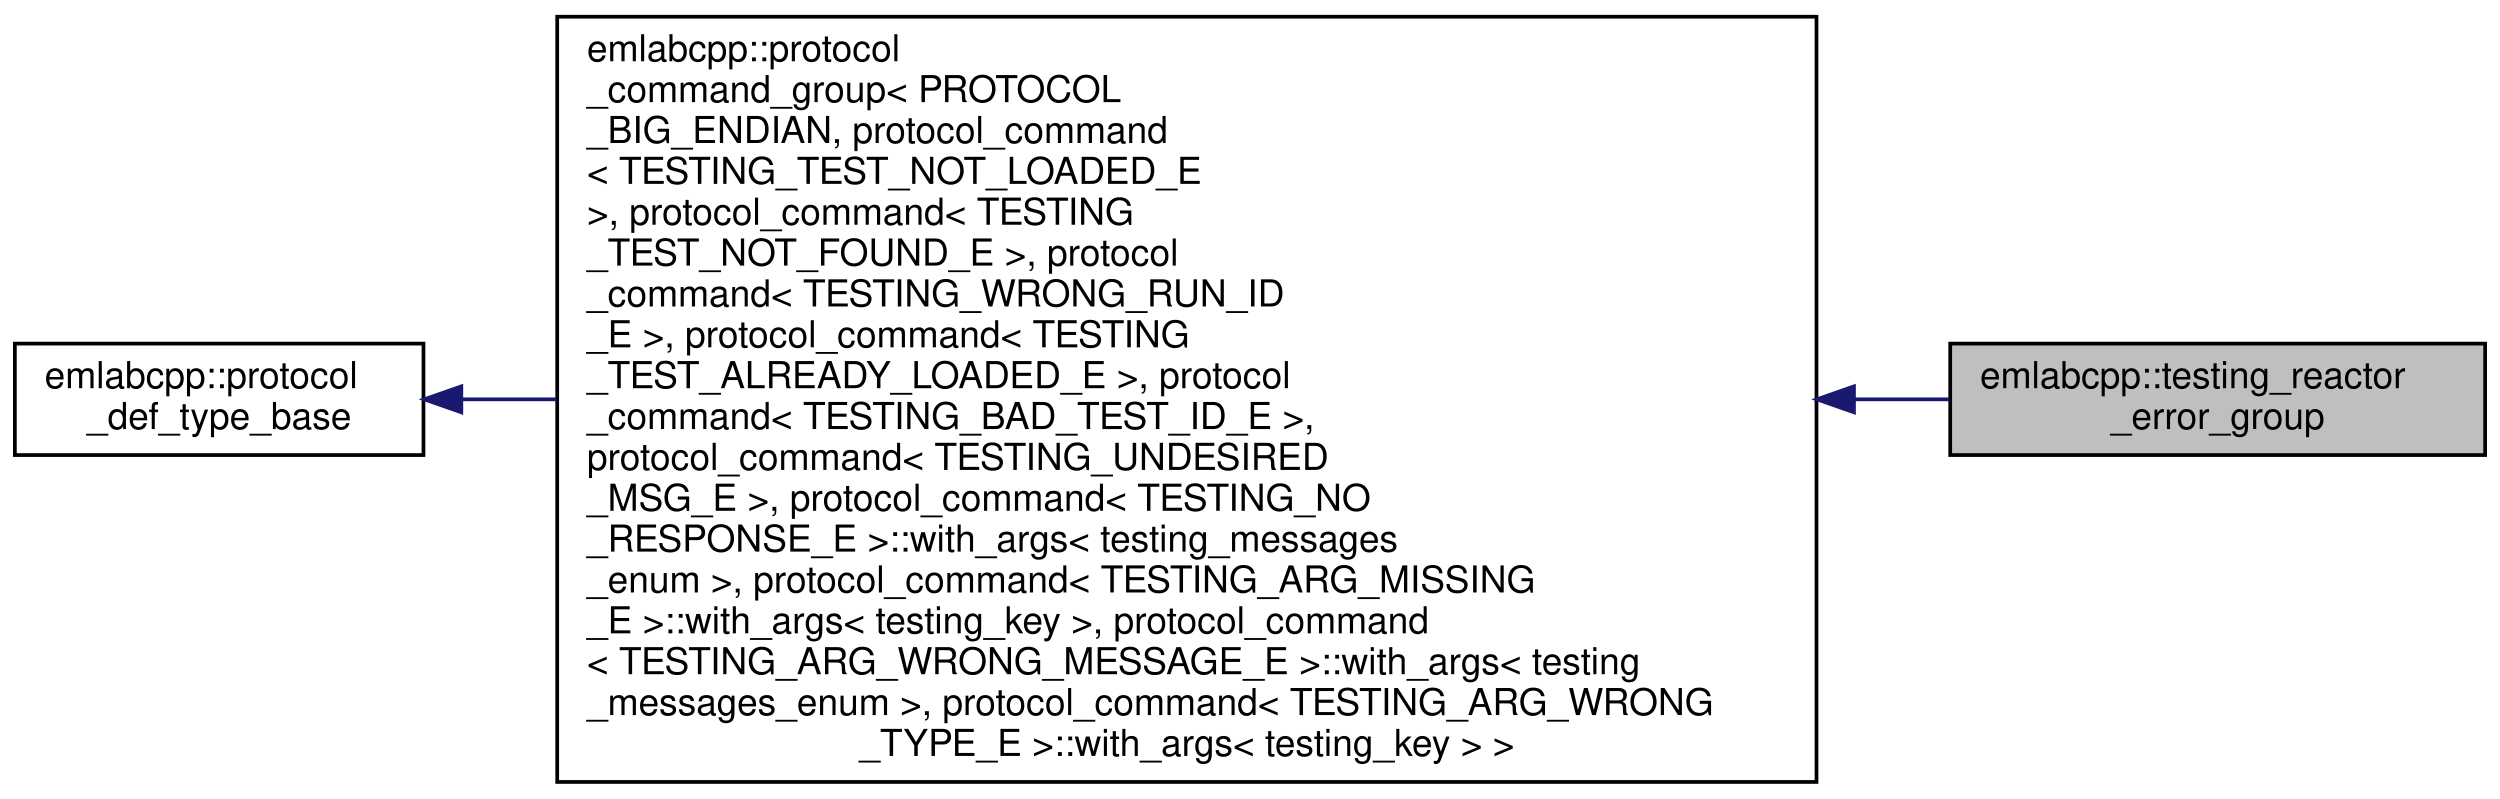
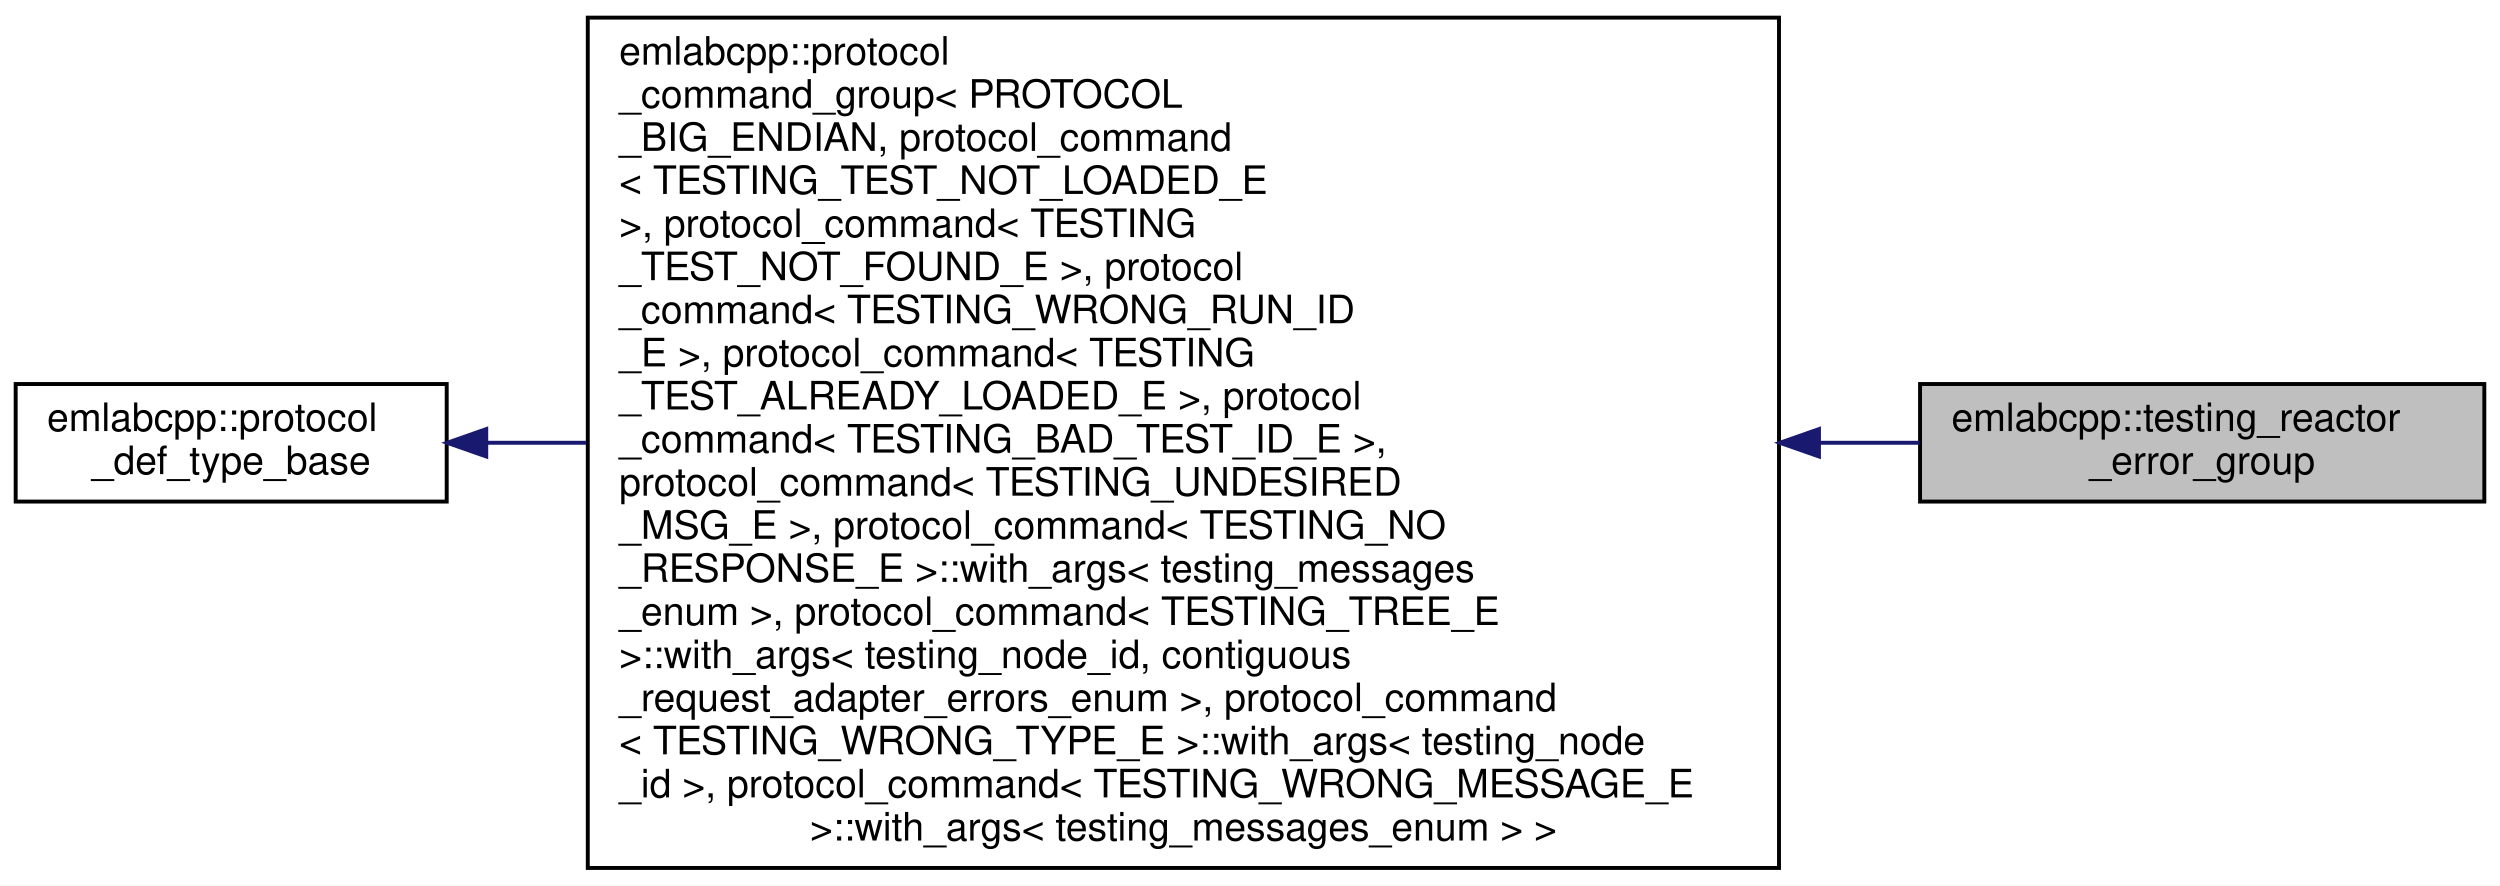
- <svg xmlns="http://www.w3.org/2000/svg" xmlns:xlink="http://www.w3.org/1999/xlink" width="673pt" height="215pt" viewBox="0.00 0.00 673.00 215.00">
-   <g id="graph0" class="graph" transform="scale(1 1) rotate(0) translate(4 211)">
-     <polygon fill="white" stroke="transparent" points="-4,4 -4,-211 669,-211 669,4 -4,4" />
+ <svg xmlns="http://www.w3.org/2000/svg" xmlns:xlink="http://www.w3.org/1999/xlink" width="638pt" height="226pt" viewBox="0.00 0.00 638.00 226.00">
+   <g id="graph0" class="graph" transform="scale(1 1) rotate(0) translate(4 222)">
+     <polygon fill="white" stroke="transparent" points="-4,4 -4,-222 634,-222 634,4 -4,4" />
    <g id="node1" class="node">
      <g id="a_node1">
        <a xlink:title=" ">
-           <polygon fill="#bfbfbf" stroke="black" points="521,-88.5 521,-118.5 665,-118.5 665,-88.5 521,-88.5" />
-           <text text-anchor="start" x="529" y="-106.5" font-family="Helvetica,sans-Serif" font-size="10.00">emlabcpp::testing_reactor</text>
-           <text text-anchor="middle" x="593" y="-95.5" font-family="Helvetica,sans-Serif" font-size="10.00">_error_group</text>
+           <polygon fill="#bfbfbf" stroke="black" points="486,-94 486,-124 630,-124 630,-94 486,-94" />
+           <text text-anchor="start" x="494" y="-112" font-family="Helvetica,sans-Serif" font-size="10.00">emlabcpp::testing_reactor</text>
+           <text text-anchor="middle" x="558" y="-101" font-family="Helvetica,sans-Serif" font-size="10.00">_error_group</text>
        </a>
      </g>
    </g>
    <g id="node2" class="node">
      <g id="a_node2">
        <a xlink:href="structemlabcpp_1_1protocol__command__group.html" target="_top" xlink:title=" ">
-           <polygon fill="white" stroke="black" points="146,-0.5 146,-206.5 485,-206.5 485,-0.5 146,-0.5" />
-           <text text-anchor="start" x="154" y="-194.5" font-family="Helvetica,sans-Serif" font-size="10.00">emlabcpp::protocol</text>
-           <text text-anchor="start" x="154" y="-183.5" font-family="Helvetica,sans-Serif" font-size="10.00">_command_group&lt; PROTOCOL</text>
-           <text text-anchor="start" x="154" y="-172.5" font-family="Helvetica,sans-Serif" font-size="10.00">_BIG_ENDIAN, protocol_command</text>
-           <text text-anchor="start" x="154" y="-161.5" font-family="Helvetica,sans-Serif" font-size="10.00">&lt; TESTING_TEST_NOT_LOADED_E</text>
-           <text text-anchor="start" x="154" y="-150.5" font-family="Helvetica,sans-Serif" font-size="10.00"> &gt;, protocol_command&lt; TESTING</text>
-           <text text-anchor="start" x="154" y="-139.5" font-family="Helvetica,sans-Serif" font-size="10.00">_TEST_NOT_FOUND_E &gt;, protocol</text>
-           <text text-anchor="start" x="154" y="-128.5" font-family="Helvetica,sans-Serif" font-size="10.00">_command&lt; TESTING_WRONG_RUN_ID</text>
-           <text text-anchor="start" x="154" y="-117.5" font-family="Helvetica,sans-Serif" font-size="10.00">_E &gt;, protocol_command&lt; TESTING</text>
-           <text text-anchor="start" x="154" y="-106.5" font-family="Helvetica,sans-Serif" font-size="10.00">_TEST_ALREADY_LOADED_E &gt;, protocol</text>
-           <text text-anchor="start" x="154" y="-95.5" font-family="Helvetica,sans-Serif" font-size="10.00">_command&lt; TESTING_BAD_TEST_ID_E &gt;,</text>
-           <text text-anchor="start" x="154" y="-84.5" font-family="Helvetica,sans-Serif" font-size="10.00"> protocol_command&lt; TESTING_UNDESIRED</text>
-           <text text-anchor="start" x="154" y="-73.5" font-family="Helvetica,sans-Serif" font-size="10.00">_MSG_E &gt;, protocol_command&lt; TESTING_NO</text>
-           <text text-anchor="start" x="154" y="-62.5" font-family="Helvetica,sans-Serif" font-size="10.00">_RESPONSE_E &gt;::with_args&lt; testing_messages</text>
-           <text text-anchor="start" x="154" y="-51.5" font-family="Helvetica,sans-Serif" font-size="10.00">_enum &gt;, protocol_command&lt; TESTING_ARG_MISSING</text>
-           <text text-anchor="start" x="154" y="-40.5" font-family="Helvetica,sans-Serif" font-size="10.00">_E &gt;::with_args&lt; testing_key &gt;, protocol_command</text>
-           <text text-anchor="start" x="154" y="-29.5" font-family="Helvetica,sans-Serif" font-size="10.00">&lt; TESTING_ARG_WRONG_MESSAGE_E &gt;::with_args&lt; testing</text>
-           <text text-anchor="start" x="154" y="-18.5" font-family="Helvetica,sans-Serif" font-size="10.00">_messages_enum &gt;, protocol_command&lt; TESTING_ARG_WRONG</text>
-           <text text-anchor="middle" x="315.5" y="-7.5" font-family="Helvetica,sans-Serif" font-size="10.00">_TYPE_E &gt;::with_args&lt; testing_key &gt; &gt;</text>
+           <polygon fill="white" stroke="black" points="146,-0.5 146,-217.5 450,-217.5 450,-0.5 146,-0.5" />
+           <text text-anchor="start" x="154" y="-205.5" font-family="Helvetica,sans-Serif" font-size="10.00">emlabcpp::protocol</text>
+           <text text-anchor="start" x="154" y="-194.5" font-family="Helvetica,sans-Serif" font-size="10.00">_command_group&lt; PROTOCOL</text>
+           <text text-anchor="start" x="154" y="-183.5" font-family="Helvetica,sans-Serif" font-size="10.00">_BIG_ENDIAN, protocol_command</text>
+           <text text-anchor="start" x="154" y="-172.5" font-family="Helvetica,sans-Serif" font-size="10.00">&lt; TESTING_TEST_NOT_LOADED_E</text>
+           <text text-anchor="start" x="154" y="-161.5" font-family="Helvetica,sans-Serif" font-size="10.00"> &gt;, protocol_command&lt; TESTING</text>
+           <text text-anchor="start" x="154" y="-150.5" font-family="Helvetica,sans-Serif" font-size="10.00">_TEST_NOT_FOUND_E &gt;, protocol</text>
+           <text text-anchor="start" x="154" y="-139.5" font-family="Helvetica,sans-Serif" font-size="10.00">_command&lt; TESTING_WRONG_RUN_ID</text>
+           <text text-anchor="start" x="154" y="-128.5" font-family="Helvetica,sans-Serif" font-size="10.00">_E &gt;, protocol_command&lt; TESTING</text>
+           <text text-anchor="start" x="154" y="-117.5" font-family="Helvetica,sans-Serif" font-size="10.00">_TEST_ALREADY_LOADED_E &gt;, protocol</text>
+           <text text-anchor="start" x="154" y="-106.5" font-family="Helvetica,sans-Serif" font-size="10.00">_command&lt; TESTING_BAD_TEST_ID_E &gt;,</text>
+           <text text-anchor="start" x="154" y="-95.5" font-family="Helvetica,sans-Serif" font-size="10.00"> protocol_command&lt; TESTING_UNDESIRED</text>
+           <text text-anchor="start" x="154" y="-84.5" font-family="Helvetica,sans-Serif" font-size="10.00">_MSG_E &gt;, protocol_command&lt; TESTING_NO</text>
+           <text text-anchor="start" x="154" y="-73.5" font-family="Helvetica,sans-Serif" font-size="10.00">_RESPONSE_E &gt;::with_args&lt; testing_messages</text>
+           <text text-anchor="start" x="154" y="-62.5" font-family="Helvetica,sans-Serif" font-size="10.00">_enum &gt;, protocol_command&lt; TESTING_TREE_E</text>
+           <text text-anchor="start" x="154" y="-51.5" font-family="Helvetica,sans-Serif" font-size="10.00"> &gt;::with_args&lt; testing_node_id, contiguous</text>
+           <text text-anchor="start" x="154" y="-40.5" font-family="Helvetica,sans-Serif" font-size="10.00">_request_adapter_errors_enum &gt;, protocol_command</text>
+           <text text-anchor="start" x="154" y="-29.5" font-family="Helvetica,sans-Serif" font-size="10.00">&lt; TESTING_WRONG_TYPE_E &gt;::with_args&lt; testing_node</text>
+           <text text-anchor="start" x="154" y="-18.5" font-family="Helvetica,sans-Serif" font-size="10.00">_id &gt;, protocol_command&lt; TESTING_WRONG_MESSAGE_E</text>
+           <text text-anchor="middle" x="298" y="-7.5" font-family="Helvetica,sans-Serif" font-size="10.00"> &gt;::with_args&lt; testing_messages_enum &gt; &gt;</text>
        </a>
      </g>
    </g>
    <g id="edge1" class="edge">
-       <path fill="none" stroke="midnightblue" d="M495.17,-103.5C504.02,-103.5 512.62,-103.5 520.8,-103.5" />
-       <polygon fill="midnightblue" stroke="midnightblue" points="495.09,-100 485.09,-103.5 495.09,-107 495.09,-100" />
+       <path fill="none" stroke="midnightblue" d="M460.23,-109C469.05,-109 477.64,-109 485.85,-109" />
+       <polygon fill="midnightblue" stroke="midnightblue" points="460.2,-105.5 450.2,-109 460.2,-112.5 460.2,-105.5" />
    </g>
    <g id="node3" class="node">
      <g id="a_node3">
        <a xlink:href="structemlabcpp_1_1protocol__def__type__base.html" target="_top" xlink:title="More complex constructs have custom mechanics that internally produces def_type alias used by the lib...">
-           <polygon fill="white" stroke="black" points="0,-88.5 0,-118.5 110,-118.5 110,-88.5 0,-88.5" />
-           <text text-anchor="start" x="8" y="-106.5" font-family="Helvetica,sans-Serif" font-size="10.00">emlabcpp::protocol</text>
-           <text text-anchor="middle" x="55" y="-95.5" font-family="Helvetica,sans-Serif" font-size="10.00">_def_type_base</text>
+           <polygon fill="white" stroke="black" points="0,-94 0,-124 110,-124 110,-94 0,-94" />
+           <text text-anchor="start" x="8" y="-112" font-family="Helvetica,sans-Serif" font-size="10.00">emlabcpp::protocol</text>
+           <text text-anchor="middle" x="55" y="-101" font-family="Helvetica,sans-Serif" font-size="10.00">_def_type_base</text>
        </a>
      </g>
    </g>
    <g id="edge2" class="edge">
-       <path fill="none" stroke="midnightblue" d="M120.22,-103.5C128.35,-103.5 136.95,-103.5 145.81,-103.5" />
-       <polygon fill="midnightblue" stroke="midnightblue" points="120.19,-100 110.19,-103.5 120.19,-107 120.19,-100" />
+       <path fill="none" stroke="midnightblue" d="M120.12,-109C128.23,-109 136.79,-109 145.59,-109" />
+       <polygon fill="midnightblue" stroke="midnightblue" points="120.09,-105.5 110.09,-109 120.09,-112.5 120.09,-105.5" />
    </g>
  </g>
</svg>
